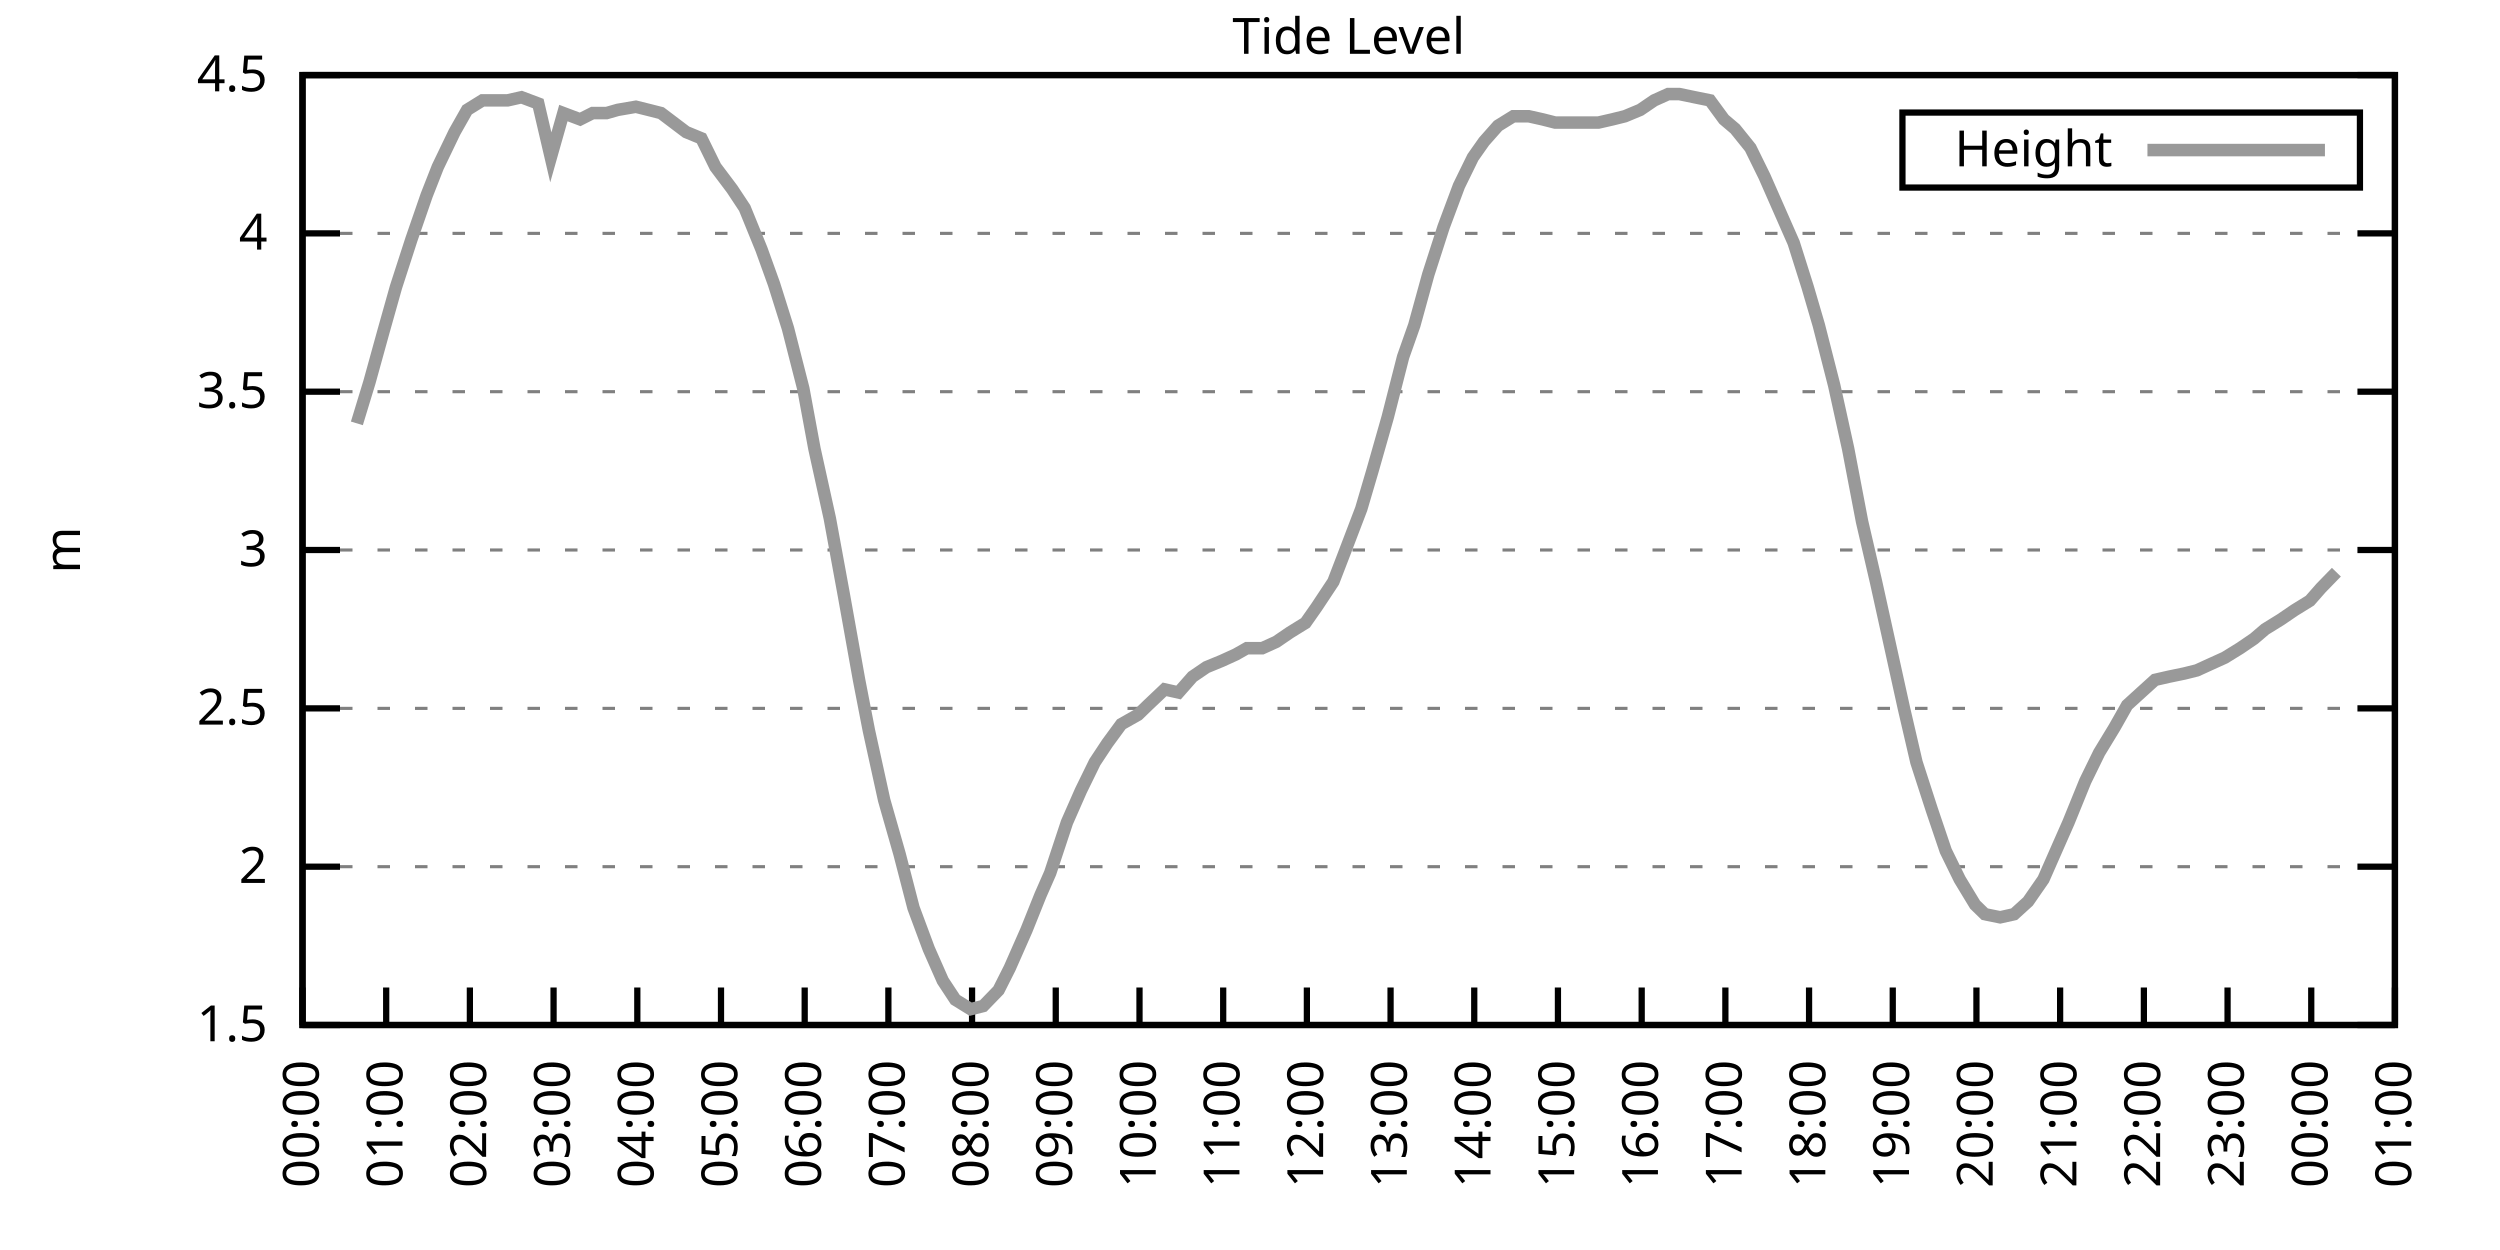
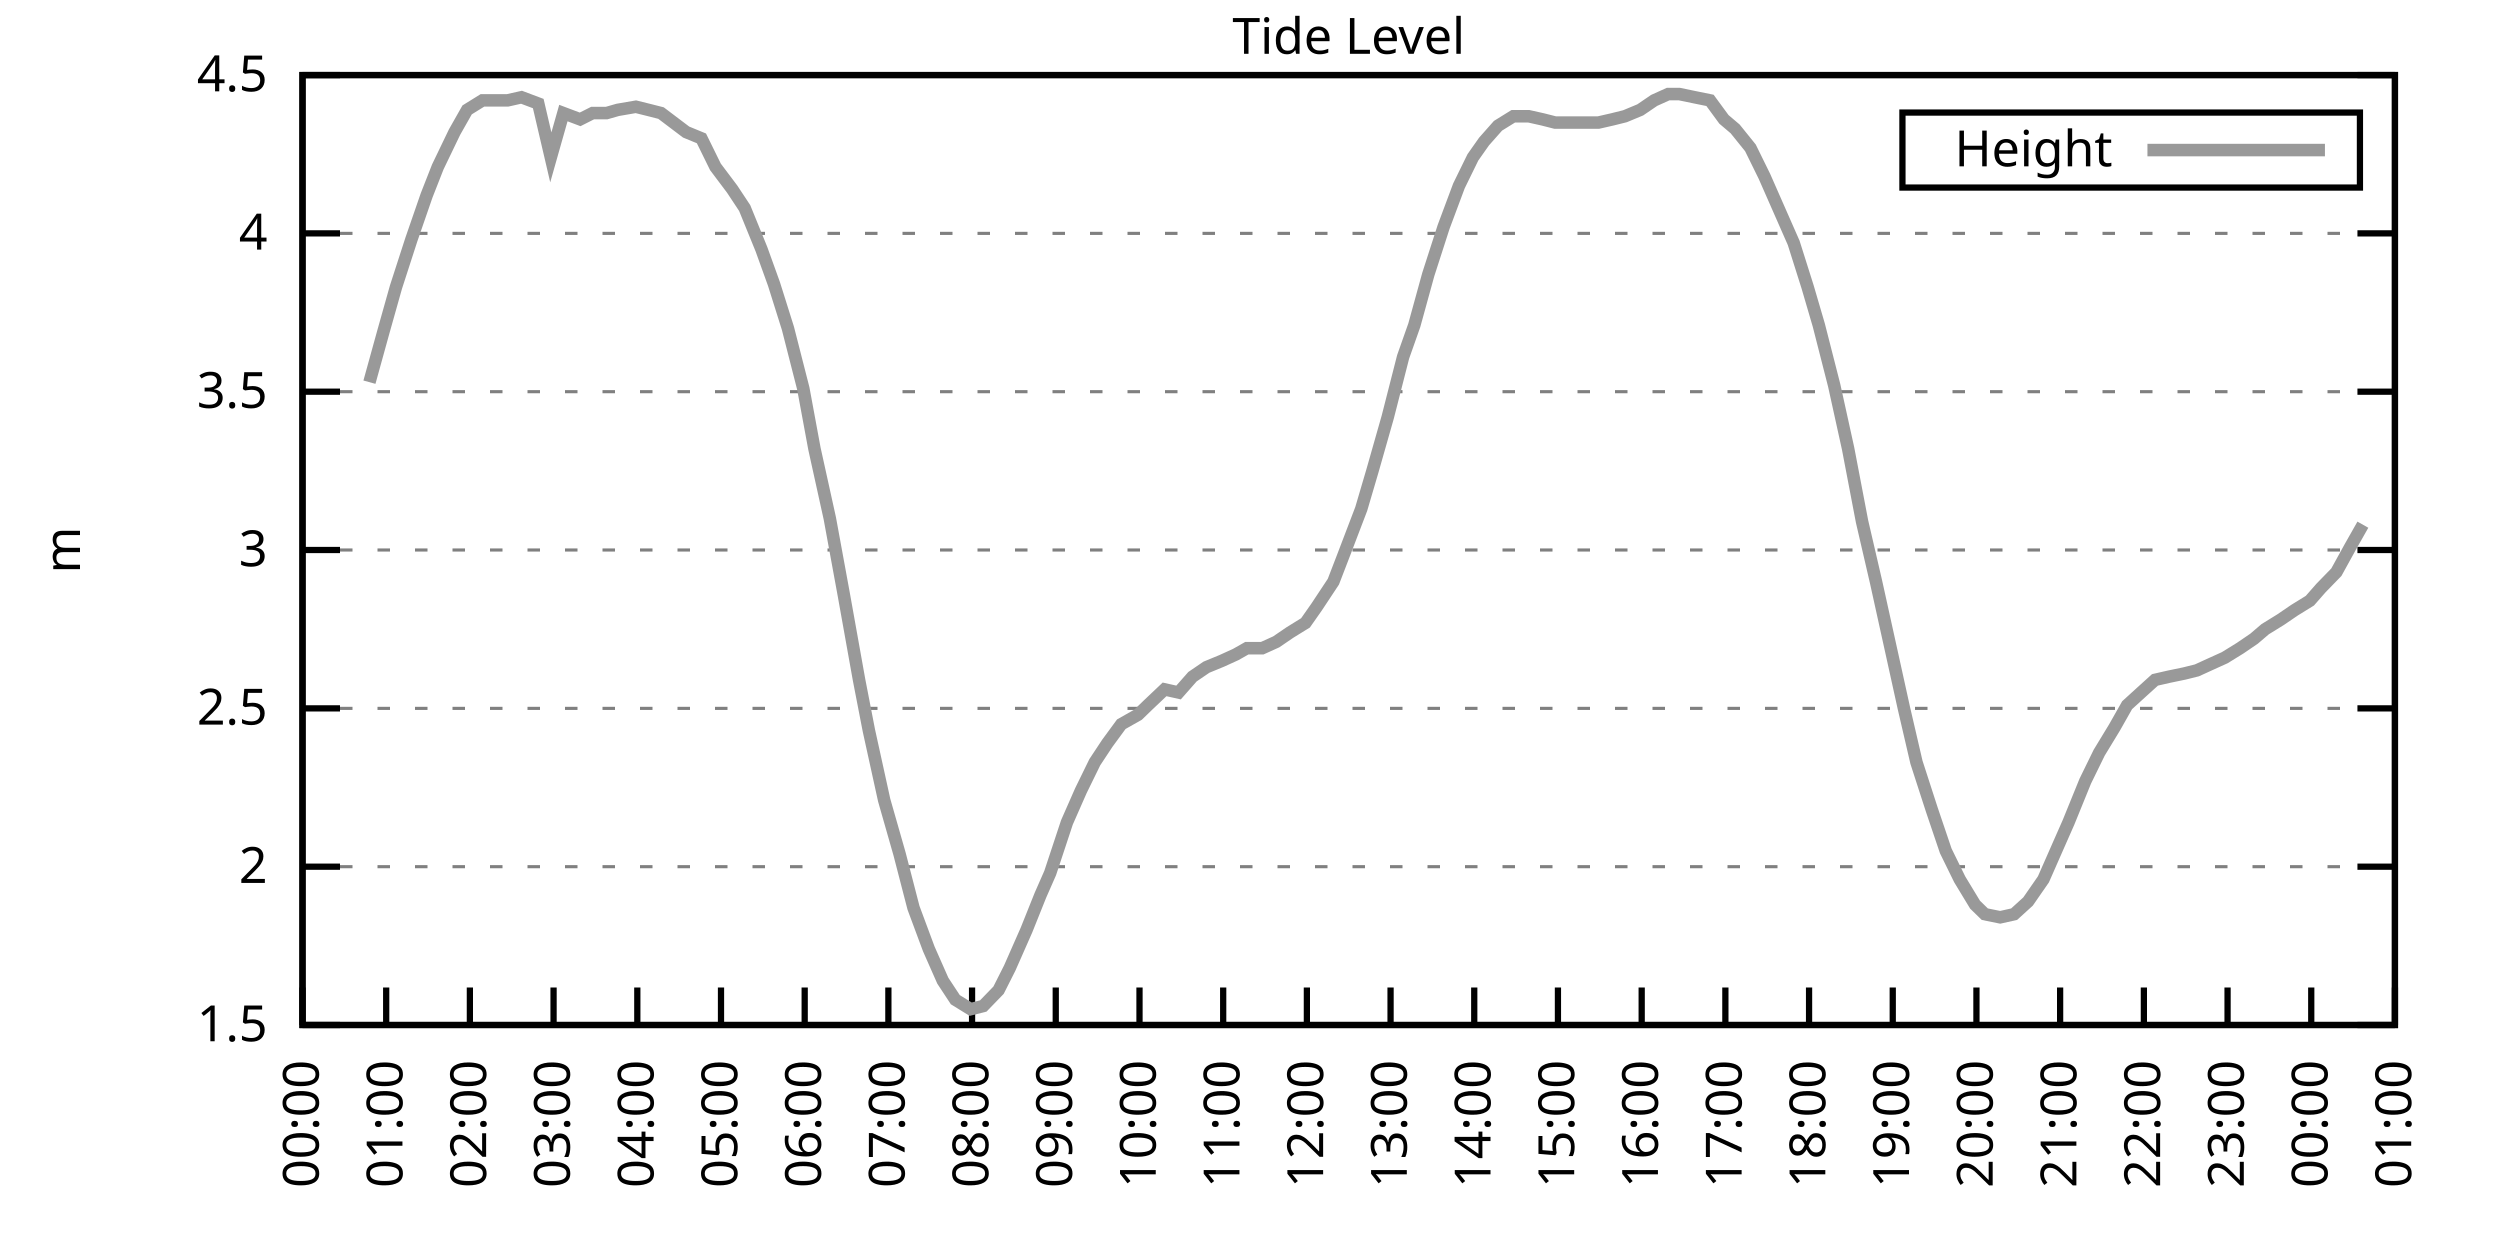
<svg xmlns="http://www.w3.org/2000/svg" xmlns:xlink="http://www.w3.org/1999/xlink" width="400" height="200" viewBox="0 0 400 200">
  <g id="gnuplot_canvas">
    <rect x="0" y="0" width="400" height="200" fill="none" />
    <defs>
      <circle id="gpDot" r="0.5" stroke-width="0.5" stroke="currentColor" />
      <path id="gpPt0" stroke-width="0.333" stroke="currentColor" d="M-1,0 h2 M0,-1 v2" />
      <path id="gpPt1" stroke-width="0.333" stroke="currentColor" d="M-1,-1 L1,1 M1,-1 L-1,1" />
      <path id="gpPt2" stroke-width="0.333" stroke="currentColor" d="M-1,0 L1,0 M0,-1 L0,1 M-1,-1 L1,1 M-1,1 L1,-1" />
      <rect id="gpPt3" stroke-width="0.333" stroke="currentColor" x="-1" y="-1" width="2" height="2" />
      <rect id="gpPt4" stroke-width="0.333" stroke="currentColor" fill="currentColor" x="-1" y="-1" width="2" height="2" />
      <circle id="gpPt5" stroke-width="0.333" stroke="currentColor" cx="0" cy="0" r="1" />
      <use xlink:href="#gpPt5" id="gpPt6" fill="currentColor" stroke="none" />
      <path id="gpPt7" stroke-width="0.333" stroke="currentColor" d="M0,-1.33 L-1.33,0.67 L1.33,0.67 z" />
      <use xlink:href="#gpPt7" id="gpPt8" fill="currentColor" stroke="none" />
      <use xlink:href="#gpPt7" id="gpPt9" stroke="currentColor" transform="rotate(180)" />
      <use xlink:href="#gpPt9" id="gpPt10" fill="currentColor" stroke="none" />
      <use xlink:href="#gpPt3" id="gpPt11" stroke="currentColor" transform="rotate(45)" />
      <use xlink:href="#gpPt11" id="gpPt12" fill="currentColor" stroke="none" />
      <path id="gpPt13" stroke-width="0.333" stroke="currentColor" d="M0,1.330 L1.265,0.411 L0.782,-1.067 L-0.782,-1.076 L-1.265,0.411 z" />
      <use xlink:href="#gpPt13" id="gpPt14" fill="currentColor" stroke="none" />
      <filter id="textbox" filterUnits="objectBoundingBox" x="0" y="0" height="1" width="1">
        <feFlood flood-color="white" flood-opacity="1" result="bgnd" />
        <feComposite in="SourceGraphic" in2="bgnd" operator="atop" />
      </filter>
      <filter id="greybox" filterUnits="objectBoundingBox" x="0" y="0" height="1" width="1">
        <feFlood flood-color="lightgrey" flood-opacity="1" result="grey" />
        <feComposite in="SourceGraphic" in2="grey" operator="atop" />
      </filter>
    </defs>
    <g fill="none" color="white" stroke="currentColor" stroke-width="1.00" stroke-linecap="butt" stroke-linejoin="miter">
</g>
    <g fill="none" color="black" stroke="currentColor" stroke-width="1.00" stroke-linecap="butt" stroke-linejoin="miter">
      <g stroke="none" shape-rendering="crispEdges">
        <polygon fill="rgb(255, 255, 255)" points="48.40,164.00 383.18,164.00 383.18,12.02 48.40,12.02 " />
      </g>
    </g>
    <g fill="none" color="black" stroke="currentColor" stroke-width="1.00" stroke-linecap="butt" stroke-linejoin="miter">
</g>
    <g fill="none" color="black" stroke="black" stroke-width="0.50" stroke-linecap="butt" stroke-linejoin="miter">
</g>
    <g fill="none" color="gray" stroke="currentColor" stroke-width="0.50" stroke-linecap="butt" stroke-linejoin="miter">
      <path stroke="gray" stroke-dasharray="2,4" class="gridline" d="M48.40,164.00 L383.19,164.00  " />
    </g>
    <g fill="none" color="gray" stroke="gray" stroke-width="1.00" stroke-linecap="butt" stroke-linejoin="miter">
</g>
    <g fill="none" color="black" stroke="currentColor" stroke-width="1.00" stroke-linecap="butt" stroke-linejoin="miter">
      <path stroke="black" d="M48.40,164.00 L54.40,164.00 M383.19,164.00 L377.19,164.00  " />
      <g transform="translate(42.80,166.60)" stroke="none" fill="black" font-family="Sans" font-size="8.00" text-anchor="end">
        <text>
          <tspan font-family="Sans"> 1.5</tspan>
        </text>
      </g>
    </g>
    <g fill="none" color="black" stroke="currentColor" stroke-width="1.00" stroke-linecap="butt" stroke-linejoin="miter">
</g>
    <g fill="none" color="black" stroke="black" stroke-width="0.50" stroke-linecap="butt" stroke-linejoin="miter">
</g>
    <g fill="none" color="gray" stroke="currentColor" stroke-width="0.50" stroke-linecap="butt" stroke-linejoin="miter">
      <path stroke="gray" stroke-dasharray="2,4" class="gridline" d="M48.40,138.67 L383.19,138.67  " />
    </g>
    <g fill="none" color="gray" stroke="gray" stroke-width="1.00" stroke-linecap="butt" stroke-linejoin="miter">
</g>
    <g fill="none" color="black" stroke="currentColor" stroke-width="1.00" stroke-linecap="butt" stroke-linejoin="miter">
      <path stroke="black" d="M48.40,138.67 L54.40,138.67 M383.19,138.67 L377.19,138.67  " />
      <g transform="translate(42.80,141.27)" stroke="none" fill="black" font-family="Sans" font-size="8.00" text-anchor="end">
        <text>
          <tspan font-family="Sans"> 2</tspan>
        </text>
      </g>
    </g>
    <g fill="none" color="black" stroke="currentColor" stroke-width="1.00" stroke-linecap="butt" stroke-linejoin="miter">
</g>
    <g fill="none" color="black" stroke="black" stroke-width="0.50" stroke-linecap="butt" stroke-linejoin="miter">
</g>
    <g fill="none" color="gray" stroke="currentColor" stroke-width="0.50" stroke-linecap="butt" stroke-linejoin="miter">
      <path stroke="gray" stroke-dasharray="2,4" class="gridline" d="M48.40,113.34 L383.19,113.34  " />
    </g>
    <g fill="none" color="gray" stroke="gray" stroke-width="1.00" stroke-linecap="butt" stroke-linejoin="miter">
</g>
    <g fill="none" color="black" stroke="currentColor" stroke-width="1.00" stroke-linecap="butt" stroke-linejoin="miter">
      <path stroke="black" d="M48.40,113.34 L54.40,113.34 M383.19,113.34 L377.19,113.34  " />
      <g transform="translate(42.80,115.94)" stroke="none" fill="black" font-family="Sans" font-size="8.00" text-anchor="end">
        <text>
          <tspan font-family="Sans"> 2.5</tspan>
        </text>
      </g>
    </g>
    <g fill="none" color="black" stroke="currentColor" stroke-width="1.00" stroke-linecap="butt" stroke-linejoin="miter">
</g>
    <g fill="none" color="black" stroke="black" stroke-width="0.50" stroke-linecap="butt" stroke-linejoin="miter">
</g>
    <g fill="none" color="gray" stroke="currentColor" stroke-width="0.50" stroke-linecap="butt" stroke-linejoin="miter">
      <path stroke="gray" stroke-dasharray="2,4" class="gridline" d="M48.40,88.00 L383.19,88.00  " />
    </g>
    <g fill="none" color="gray" stroke="gray" stroke-width="1.00" stroke-linecap="butt" stroke-linejoin="miter">
</g>
    <g fill="none" color="black" stroke="currentColor" stroke-width="1.00" stroke-linecap="butt" stroke-linejoin="miter">
      <path stroke="black" d="M48.40,88.00 L54.40,88.00 M383.19,88.00 L377.19,88.00  " />
      <g transform="translate(42.80,90.60)" stroke="none" fill="black" font-family="Sans" font-size="8.00" text-anchor="end">
        <text>
          <tspan font-family="Sans"> 3</tspan>
        </text>
      </g>
    </g>
    <g fill="none" color="black" stroke="currentColor" stroke-width="1.00" stroke-linecap="butt" stroke-linejoin="miter">
</g>
    <g fill="none" color="black" stroke="black" stroke-width="0.50" stroke-linecap="butt" stroke-linejoin="miter">
</g>
    <g fill="none" color="gray" stroke="currentColor" stroke-width="0.50" stroke-linecap="butt" stroke-linejoin="miter">
      <path stroke="gray" stroke-dasharray="2,4" class="gridline" d="M48.40,62.67 L383.19,62.67  " />
    </g>
    <g fill="none" color="gray" stroke="gray" stroke-width="1.00" stroke-linecap="butt" stroke-linejoin="miter">
</g>
    <g fill="none" color="black" stroke="currentColor" stroke-width="1.00" stroke-linecap="butt" stroke-linejoin="miter">
      <path stroke="black" d="M48.40,62.67 L54.40,62.67 M383.19,62.67 L377.19,62.67  " />
      <g transform="translate(42.80,65.27)" stroke="none" fill="black" font-family="Sans" font-size="8.00" text-anchor="end">
        <text>
          <tspan font-family="Sans"> 3.5</tspan>
        </text>
      </g>
    </g>
    <g fill="none" color="black" stroke="currentColor" stroke-width="1.00" stroke-linecap="butt" stroke-linejoin="miter">
</g>
    <g fill="none" color="black" stroke="black" stroke-width="0.50" stroke-linecap="butt" stroke-linejoin="miter">
</g>
    <g fill="none" color="gray" stroke="currentColor" stroke-width="0.50" stroke-linecap="butt" stroke-linejoin="miter">
      <path stroke="gray" stroke-dasharray="2,4" class="gridline" d="M48.40,37.34 L383.19,37.34  " />
    </g>
    <g fill="none" color="gray" stroke="gray" stroke-width="1.00" stroke-linecap="butt" stroke-linejoin="miter">
</g>
    <g fill="none" color="black" stroke="currentColor" stroke-width="1.00" stroke-linecap="butt" stroke-linejoin="miter">
      <path stroke="black" d="M48.40,37.34 L54.40,37.34 M383.19,37.34 L377.19,37.34  " />
      <g transform="translate(42.80,39.94)" stroke="none" fill="black" font-family="Sans" font-size="8.00" text-anchor="end">
        <text>
          <tspan font-family="Sans"> 4</tspan>
        </text>
      </g>
    </g>
    <g fill="none" color="black" stroke="currentColor" stroke-width="1.00" stroke-linecap="butt" stroke-linejoin="miter">
</g>
    <g fill="none" color="black" stroke="black" stroke-width="0.50" stroke-linecap="butt" stroke-linejoin="miter">
</g>
    <g fill="none" color="gray" stroke="currentColor" stroke-width="0.50" stroke-linecap="butt" stroke-linejoin="miter">
      <path stroke="gray" stroke-dasharray="2,4" class="gridline" d="M48.40,12.01 L383.19,12.01  " />
    </g>
    <g fill="none" color="gray" stroke="gray" stroke-width="1.00" stroke-linecap="butt" stroke-linejoin="miter">
</g>
    <g fill="none" color="black" stroke="currentColor" stroke-width="1.00" stroke-linecap="butt" stroke-linejoin="miter">
      <path stroke="black" d="M48.40,12.01 L54.40,12.01 M383.19,12.01 L377.19,12.01  " />
      <g transform="translate(42.80,14.61)" stroke="none" fill="black" font-family="Sans" font-size="8.00" text-anchor="end">
        <text>
          <tspan font-family="Sans"> 4.5</tspan>
        </text>
      </g>
    </g>
    <g fill="none" color="black" stroke="currentColor" stroke-width="1.00" stroke-linecap="butt" stroke-linejoin="miter">
      <path stroke="black" d="M48.40,164.00 L48.40,158.00  " />
      <g transform="translate(51.00,169.60) rotate(270.00)" stroke="none" fill="black" font-family="Sans" font-size="8.00" text-anchor="end">
        <text>
          <tspan font-family="Sans">00:00</tspan>
        </text>
      </g>
    </g>
    <g fill="none" color="black" stroke="currentColor" stroke-width="1.00" stroke-linecap="butt" stroke-linejoin="miter">
      <path stroke="black" d="M61.79,164.00 L61.79,158.00  " />
      <g transform="translate(64.39,169.60) rotate(270.00)" stroke="none" fill="black" font-family="Sans" font-size="8.00" text-anchor="end">
        <text>
          <tspan font-family="Sans">01:00</tspan>
        </text>
      </g>
    </g>
    <g fill="none" color="black" stroke="currentColor" stroke-width="1.00" stroke-linecap="butt" stroke-linejoin="miter">
      <path stroke="black" d="M75.18,164.00 L75.18,158.00  " />
      <g transform="translate(77.78,169.60) rotate(270.00)" stroke="none" fill="black" font-family="Sans" font-size="8.00" text-anchor="end">
        <text>
          <tspan font-family="Sans">02:00</tspan>
        </text>
      </g>
    </g>
    <g fill="none" color="black" stroke="currentColor" stroke-width="1.00" stroke-linecap="butt" stroke-linejoin="miter">
      <path stroke="black" d="M88.57,164.00 L88.57,158.00  " />
      <g transform="translate(91.17,169.60) rotate(270.00)" stroke="none" fill="black" font-family="Sans" font-size="8.00" text-anchor="end">
        <text>
          <tspan font-family="Sans">03:00</tspan>
        </text>
      </g>
    </g>
    <g fill="none" color="black" stroke="currentColor" stroke-width="1.00" stroke-linecap="butt" stroke-linejoin="miter">
      <path stroke="black" d="M101.97,164.00 L101.97,158.00  " />
      <g transform="translate(104.57,169.60) rotate(270.00)" stroke="none" fill="black" font-family="Sans" font-size="8.00" text-anchor="end">
        <text>
          <tspan font-family="Sans">04:00</tspan>
        </text>
      </g>
    </g>
    <g fill="none" color="black" stroke="currentColor" stroke-width="1.00" stroke-linecap="butt" stroke-linejoin="miter">
      <path stroke="black" d="M115.36,164.00 L115.36,158.00  " />
      <g transform="translate(117.96,169.60) rotate(270.00)" stroke="none" fill="black" font-family="Sans" font-size="8.00" text-anchor="end">
        <text>
          <tspan font-family="Sans">05:00</tspan>
        </text>
      </g>
    </g>
    <g fill="none" color="black" stroke="currentColor" stroke-width="1.00" stroke-linecap="butt" stroke-linejoin="miter">
      <path stroke="black" d="M128.75,164.00 L128.75,158.00  " />
      <g transform="translate(131.35,169.60) rotate(270.00)" stroke="none" fill="black" font-family="Sans" font-size="8.00" text-anchor="end">
        <text>
          <tspan font-family="Sans">06:00</tspan>
        </text>
      </g>
    </g>
    <g fill="none" color="black" stroke="currentColor" stroke-width="1.00" stroke-linecap="butt" stroke-linejoin="miter">
      <path stroke="black" d="M142.14,164.00 L142.14,158.00  " />
      <g transform="translate(144.74,169.60) rotate(270.00)" stroke="none" fill="black" font-family="Sans" font-size="8.00" text-anchor="end">
        <text>
          <tspan font-family="Sans">07:00</tspan>
        </text>
      </g>
    </g>
    <g fill="none" color="black" stroke="currentColor" stroke-width="1.00" stroke-linecap="butt" stroke-linejoin="miter">
      <path stroke="black" d="M155.53,164.00 L155.53,158.00  " />
      <g transform="translate(158.13,169.60) rotate(270.00)" stroke="none" fill="black" font-family="Sans" font-size="8.00" text-anchor="end">
        <text>
          <tspan font-family="Sans">08:00</tspan>
        </text>
      </g>
    </g>
    <g fill="none" color="black" stroke="currentColor" stroke-width="1.00" stroke-linecap="butt" stroke-linejoin="miter">
      <path stroke="black" d="M168.92,164.00 L168.92,158.00  " />
      <g transform="translate(171.52,169.60) rotate(270.00)" stroke="none" fill="black" font-family="Sans" font-size="8.00" text-anchor="end">
        <text>
          <tspan font-family="Sans">09:00</tspan>
        </text>
      </g>
    </g>
    <g fill="none" color="black" stroke="currentColor" stroke-width="1.00" stroke-linecap="butt" stroke-linejoin="miter">
      <path stroke="black" d="M182.32,164.00 L182.32,158.00  " />
      <g transform="translate(184.92,169.60) rotate(270.00)" stroke="none" fill="black" font-family="Sans" font-size="8.00" text-anchor="end">
        <text>
          <tspan font-family="Sans">10:00</tspan>
        </text>
      </g>
    </g>
    <g fill="none" color="black" stroke="currentColor" stroke-width="1.00" stroke-linecap="butt" stroke-linejoin="miter">
      <path stroke="black" d="M195.71,164.00 L195.71,158.00  " />
      <g transform="translate(198.31,169.60) rotate(270.00)" stroke="none" fill="black" font-family="Sans" font-size="8.00" text-anchor="end">
        <text>
          <tspan font-family="Sans">11:00</tspan>
        </text>
      </g>
    </g>
    <g fill="none" color="black" stroke="currentColor" stroke-width="1.00" stroke-linecap="butt" stroke-linejoin="miter">
      <path stroke="black" d="M209.10,164.00 L209.10,158.00  " />
      <g transform="translate(211.70,169.60) rotate(270.00)" stroke="none" fill="black" font-family="Sans" font-size="8.00" text-anchor="end">
        <text>
          <tspan font-family="Sans">12:00</tspan>
        </text>
      </g>
    </g>
    <g fill="none" color="black" stroke="currentColor" stroke-width="1.00" stroke-linecap="butt" stroke-linejoin="miter">
      <path stroke="black" d="M222.49,164.00 L222.49,158.00  " />
      <g transform="translate(225.09,169.60) rotate(270.00)" stroke="none" fill="black" font-family="Sans" font-size="8.00" text-anchor="end">
        <text>
          <tspan font-family="Sans">13:00</tspan>
        </text>
      </g>
    </g>
    <g fill="none" color="black" stroke="currentColor" stroke-width="1.00" stroke-linecap="butt" stroke-linejoin="miter">
      <path stroke="black" d="M235.88,164.00 L235.88,158.00  " />
      <g transform="translate(238.48,169.60) rotate(270.00)" stroke="none" fill="black" font-family="Sans" font-size="8.00" text-anchor="end">
        <text>
          <tspan font-family="Sans">14:00</tspan>
        </text>
      </g>
    </g>
    <g fill="none" color="black" stroke="currentColor" stroke-width="1.00" stroke-linecap="butt" stroke-linejoin="miter">
      <path stroke="black" d="M249.27,164.00 L249.27,158.00  " />
      <g transform="translate(251.87,169.60) rotate(270.00)" stroke="none" fill="black" font-family="Sans" font-size="8.00" text-anchor="end">
        <text>
          <tspan font-family="Sans">15:00</tspan>
        </text>
      </g>
    </g>
    <g fill="none" color="black" stroke="currentColor" stroke-width="1.00" stroke-linecap="butt" stroke-linejoin="miter">
      <path stroke="black" d="M262.67,164.00 L262.67,158.00  " />
      <g transform="translate(265.27,169.60) rotate(270.00)" stroke="none" fill="black" font-family="Sans" font-size="8.00" text-anchor="end">
        <text>
          <tspan font-family="Sans">16:00</tspan>
        </text>
      </g>
    </g>
    <g fill="none" color="black" stroke="currentColor" stroke-width="1.00" stroke-linecap="butt" stroke-linejoin="miter">
      <path stroke="black" d="M276.06,164.00 L276.06,158.00  " />
      <g transform="translate(278.66,169.60) rotate(270.00)" stroke="none" fill="black" font-family="Sans" font-size="8.00" text-anchor="end">
        <text>
          <tspan font-family="Sans">17:00</tspan>
        </text>
      </g>
    </g>
    <g fill="none" color="black" stroke="currentColor" stroke-width="1.00" stroke-linecap="butt" stroke-linejoin="miter">
      <path stroke="black" d="M289.45,164.00 L289.45,158.00  " />
      <g transform="translate(292.05,169.60) rotate(270.00)" stroke="none" fill="black" font-family="Sans" font-size="8.00" text-anchor="end">
        <text>
          <tspan font-family="Sans">18:00</tspan>
        </text>
      </g>
    </g>
    <g fill="none" color="black" stroke="currentColor" stroke-width="1.00" stroke-linecap="butt" stroke-linejoin="miter">
      <path stroke="black" d="M302.84,164.00 L302.84,158.00  " />
      <g transform="translate(305.44,169.60) rotate(270.00)" stroke="none" fill="black" font-family="Sans" font-size="8.00" text-anchor="end">
        <text>
          <tspan font-family="Sans">19:00</tspan>
        </text>
      </g>
    </g>
    <g fill="none" color="black" stroke="currentColor" stroke-width="1.00" stroke-linecap="butt" stroke-linejoin="miter">
      <path stroke="black" d="M316.23,164.00 L316.23,158.00  " />
      <g transform="translate(318.83,169.60) rotate(270.00)" stroke="none" fill="black" font-family="Sans" font-size="8.00" text-anchor="end">
        <text>
          <tspan font-family="Sans">20:00</tspan>
        </text>
      </g>
    </g>
    <g fill="none" color="black" stroke="currentColor" stroke-width="1.00" stroke-linecap="butt" stroke-linejoin="miter">
      <path stroke="black" d="M329.62,164.00 L329.62,158.00  " />
      <g transform="translate(332.22,169.60) rotate(270.00)" stroke="none" fill="black" font-family="Sans" font-size="8.00" text-anchor="end">
        <text>
          <tspan font-family="Sans">21:00</tspan>
        </text>
      </g>
    </g>
    <g fill="none" color="black" stroke="currentColor" stroke-width="1.00" stroke-linecap="butt" stroke-linejoin="miter">
      <path stroke="black" d="M343.02,164.00 L343.02,158.00  " />
      <g transform="translate(345.62,169.60) rotate(270.00)" stroke="none" fill="black" font-family="Sans" font-size="8.00" text-anchor="end">
        <text>
          <tspan font-family="Sans">22:00</tspan>
        </text>
      </g>
    </g>
    <g fill="none" color="black" stroke="currentColor" stroke-width="1.00" stroke-linecap="butt" stroke-linejoin="miter">
      <path stroke="black" d="M356.41,164.00 L356.41,158.00  " />
      <g transform="translate(359.01,169.60) rotate(270.00)" stroke="none" fill="black" font-family="Sans" font-size="8.00" text-anchor="end">
        <text>
          <tspan font-family="Sans">23:00</tspan>
        </text>
      </g>
    </g>
    <g fill="none" color="black" stroke="currentColor" stroke-width="1.00" stroke-linecap="butt" stroke-linejoin="miter">
      <path stroke="black" d="M369.80,164.00 L369.80,158.00  " />
      <g transform="translate(372.40,169.60) rotate(270.00)" stroke="none" fill="black" font-family="Sans" font-size="8.00" text-anchor="end">
        <text>
          <tspan font-family="Sans">00:00</tspan>
        </text>
      </g>
    </g>
    <g fill="none" color="black" stroke="currentColor" stroke-width="1.00" stroke-linecap="butt" stroke-linejoin="miter">
      <path stroke="black" d="M383.19,164.00 L383.19,158.00  " />
      <g transform="translate(385.79,169.60) rotate(270.00)" stroke="none" fill="black" font-family="Sans" font-size="8.00" text-anchor="end">
        <text>
          <tspan font-family="Sans">01:00</tspan>
        </text>
      </g>
    </g>
    <g fill="none" color="black" stroke="currentColor" stroke-width="1.00" stroke-linecap="butt" stroke-linejoin="miter">
</g>
    <g fill="none" color="black" stroke="currentColor" stroke-width="1.00" stroke-linecap="butt" stroke-linejoin="miter">
      <path stroke="black" d="M48.40,12.01 L48.40,164.00 L383.19,164.00 L383.19,12.01 L48.40,12.01 Z  " />
    </g>
    <g fill="none" color="black" stroke="currentColor" stroke-width="1.00" stroke-linecap="butt" stroke-linejoin="miter">
</g>
    <g fill="none" color="black" stroke="currentColor" stroke-width="1.00" stroke-linecap="butt" stroke-linejoin="miter">
      <path stroke="black" d="M304.39,30.01 L304.39,18.01 L377.59,18.01 L377.59,30.01 L304.39,30.01 Z  " />
    </g>
    <g id="Tide_level_plot_1">
      <g fill="none" color="white" stroke="black" stroke-width="2.00" stroke-linecap="butt" stroke-linejoin="miter">
</g>
      <g fill="none" color="black" stroke="currentColor" stroke-width="2.00" stroke-linecap="butt" stroke-linejoin="miter">
        <g transform="translate(337.99,26.61)" stroke="none" fill="black" font-family="Sans" font-size="8.00" text-anchor="end">
          <text>
            <tspan font-family="Sans">Height</tspan>
          </text>
        </g>
      </g>
      <g fill="none" color="black" stroke="currentColor" stroke-width="2.00" stroke-linecap="butt" stroke-linejoin="miter">
-         <path stroke="rgb(153, 153, 153)" d="M343.59,24.01 L371.99,24.01 M57.10,67.74 L59.11,61.15 L61.35,53.05 L63.35,45.95 L65.81,38.35 L68.26,31.26   L70.05,26.70 L72.73,21.13 L74.74,17.58 L77.19,16.06 L79.20,16.06 L81.21,16.06 L83.44,15.56 L86.12,16.57   L88.13,25.18 L90.14,18.09 L92.82,19.10 L94.82,18.09 L97.06,18.09 L98.84,17.58 L101.74,17.08 L103.75,17.58   L105.76,18.09 L107.77,19.61 L109.78,21.13 L112.23,22.14 L114.47,26.70 L117.14,30.25 L119.15,33.29 L121.83,39.87   L123.84,45.45 L126.07,52.54 L128.53,62.17 L130.31,71.79 L132.77,82.94 L135.00,95.10 L137.45,108.78 L139.02,116.88   L141.47,128.03 L143.93,136.64 L146.16,145.25 L148.61,151.84 L150.85,156.91 L152.85,159.95 L155.31,161.47 L157.32,160.96   L159.77,158.43 L161.56,154.88 L164.24,148.80 L166.47,143.23 L168.03,139.68 L170.71,131.58 L172.94,126.51 L175.17,121.95   L177.18,118.91 L179.41,115.87 L182.09,114.35 L183.66,112.83 L186.33,110.30 L188.57,110.80 L190.80,108.27 L193.03,106.75   L195.48,105.74 L197.72,104.72 L199.50,103.71 L201.96,103.71 L204.19,102.70 L206.42,101.18 L208.88,99.66 L210.66,97.12   L213.34,93.07 L214.90,89.02 L217.80,81.42 L219.59,75.34 L222.04,66.73 L224.50,57.10 L226.29,52.03 L228.52,43.93   L230.97,36.33 L233.43,29.74 L235.66,25.18 L237.44,22.65 L239.68,20.12 L242.13,18.60 L244.59,18.60 L246.82,19.10   L248.83,19.61 L251.06,19.61 L253.29,19.61 L255.75,19.61 L257.98,19.10 L259.99,18.60 L262.44,17.58 L264.67,16.06   L266.91,15.05 L268.69,15.05 L271.15,15.56 L273.60,16.06 L275.83,19.10 L277.62,20.62 L280.07,23.66 L282.31,28.22   L284.54,33.29 L286.99,38.86 L289.23,45.95 L291.01,52.03 L293.47,61.66 L295.70,71.79 L297.93,83.45 L300.16,93.07   L302.62,104.22 L304.63,113.34 L306.63,121.95 L309.09,129.55 L311.32,136.14 L313.55,140.69 L316.01,144.75 L317.57,146.27   L320.03,146.77 L322.26,146.27 L324.49,144.24 L326.95,140.69 L329.40,135.12 L330.96,131.58 L333.64,124.99 L335.87,120.43   L338.33,116.38 L340.34,112.83 L342.57,110.80 L344.80,108.78 L347.03,108.27 L349.49,107.76 L351.50,107.26 L353.73,106.24   L355.96,105.23 L358.42,103.71 L360.65,102.19 L362.43,100.67 L364.89,99.15 L367.12,97.63 L369.58,96.11 L371.36,94.08   L373.82,91.55  " />
+         <path stroke="rgb(153, 153, 153)" d="M343.59,24.01 L371.99,24.01 M59.11,61.15 L61.35,53.05 L63.35,45.95 L65.81,38.35 L68.26,31.26 L70.05,26.70   L72.73,21.13 L74.74,17.58 L77.19,16.06 L79.20,16.06 L81.21,16.06 L83.44,15.56 L86.12,16.57 L88.13,25.18   L90.14,18.09 L92.82,19.10 L94.82,18.09 L97.06,18.09 L98.84,17.58 L101.74,17.08 L103.75,17.58 L105.76,18.09   L107.77,19.61 L109.78,21.13 L112.23,22.14 L114.47,26.70 L117.14,30.25 L119.15,33.29 L121.83,39.87 L123.84,45.45   L126.07,52.54 L128.53,62.17 L130.31,71.79 L132.77,82.94 L135.00,95.10 L137.45,108.78 L139.02,116.88 L141.47,128.03   L143.93,136.64 L146.16,145.25 L148.61,151.84 L150.85,156.91 L152.85,159.95 L155.31,161.47 L157.32,160.96 L159.77,158.43   L161.56,154.88 L164.24,148.80 L166.47,143.23 L168.03,139.68 L170.71,131.58 L172.94,126.51 L175.17,121.95 L177.18,118.91   L179.41,115.87 L182.09,114.35 L183.66,112.83 L186.33,110.30 L188.57,110.80 L190.80,108.27 L193.03,106.75 L195.48,105.74   L197.72,104.72 L199.50,103.71 L201.96,103.71 L204.19,102.70 L206.42,101.18 L208.88,99.66 L210.66,97.12 L213.34,93.07   L214.90,89.02 L217.80,81.42 L219.59,75.34 L222.04,66.73 L224.50,57.10 L226.29,52.03 L228.52,43.93 L230.97,36.33   L233.43,29.74 L235.66,25.18 L237.44,22.65 L239.68,20.12 L242.13,18.60 L244.59,18.60 L246.82,19.10 L248.83,19.61   L251.06,19.61 L253.29,19.61 L255.75,19.61 L257.98,19.10 L259.99,18.60 L262.44,17.58 L264.67,16.06 L266.91,15.05   L268.69,15.05 L271.15,15.56 L273.60,16.06 L275.83,19.10 L277.62,20.62 L280.07,23.66 L282.31,28.22 L284.54,33.29   L286.99,38.86 L289.23,45.95 L291.01,52.03 L293.47,61.66 L295.70,71.79 L297.93,83.45 L300.16,93.07 L302.62,104.22   L304.63,113.34 L306.63,121.95 L309.09,129.55 L311.32,136.14 L313.55,140.69 L316.01,144.75 L317.57,146.27 L320.03,146.77   L322.26,146.27 L324.49,144.24 L326.95,140.69 L329.40,135.12 L330.96,131.58 L333.64,124.99 L335.87,120.43 L338.33,116.38   L340.34,112.83 L342.57,110.80 L344.80,108.78 L347.03,108.27 L349.49,107.76 L351.50,107.26 L353.73,106.24 L355.96,105.23   L358.42,103.71 L360.65,102.19 L362.43,100.67 L364.89,99.15 L367.12,97.63 L369.58,96.11 L371.36,94.08 L373.82,91.55   L376.05,87.50 L378.06,83.95  " />
      </g>
    </g>
    <g fill="none" color="black" stroke="currentColor" stroke-width="2.00" stroke-linecap="butt" stroke-linejoin="miter">
</g>
    <g fill="none" color="black" stroke="black" stroke-width="1.00" stroke-linecap="butt" stroke-linejoin="miter">
</g>
    <g fill="none" color="black" stroke="currentColor" stroke-width="1.00" stroke-linecap="butt" stroke-linejoin="miter">
      <path stroke="black" d="M48.40,12.01 L48.40,164.00 L383.19,164.00 L383.19,12.01 L48.40,12.01 Z  " />
      <g transform="translate(12.80,88.01) rotate(270.00)" stroke="none" fill="black" font-family="Sans" font-size="8.00" text-anchor="middle">
        <text>
          <tspan font-family="Sans">m</tspan>
        </text>
      </g>
    </g>
    <g fill="none" color="black" stroke="currentColor" stroke-width="1.00" stroke-linecap="butt" stroke-linejoin="miter">
</g>
    <g fill="none" color="black" stroke="currentColor" stroke-width="1.00" stroke-linecap="butt" stroke-linejoin="miter">
      <g transform="translate(215.79,8.61)" stroke="none" fill="black" font-family="Sans" font-size="8.00" text-anchor="middle">
        <text>
          <tspan font-family="Sans">Tide Level</tspan>
        </text>
      </g>
    </g>
    <g fill="none" color="black" stroke="currentColor" stroke-width="1.00" stroke-linecap="butt" stroke-linejoin="miter">
</g>
  </g>
</svg>
